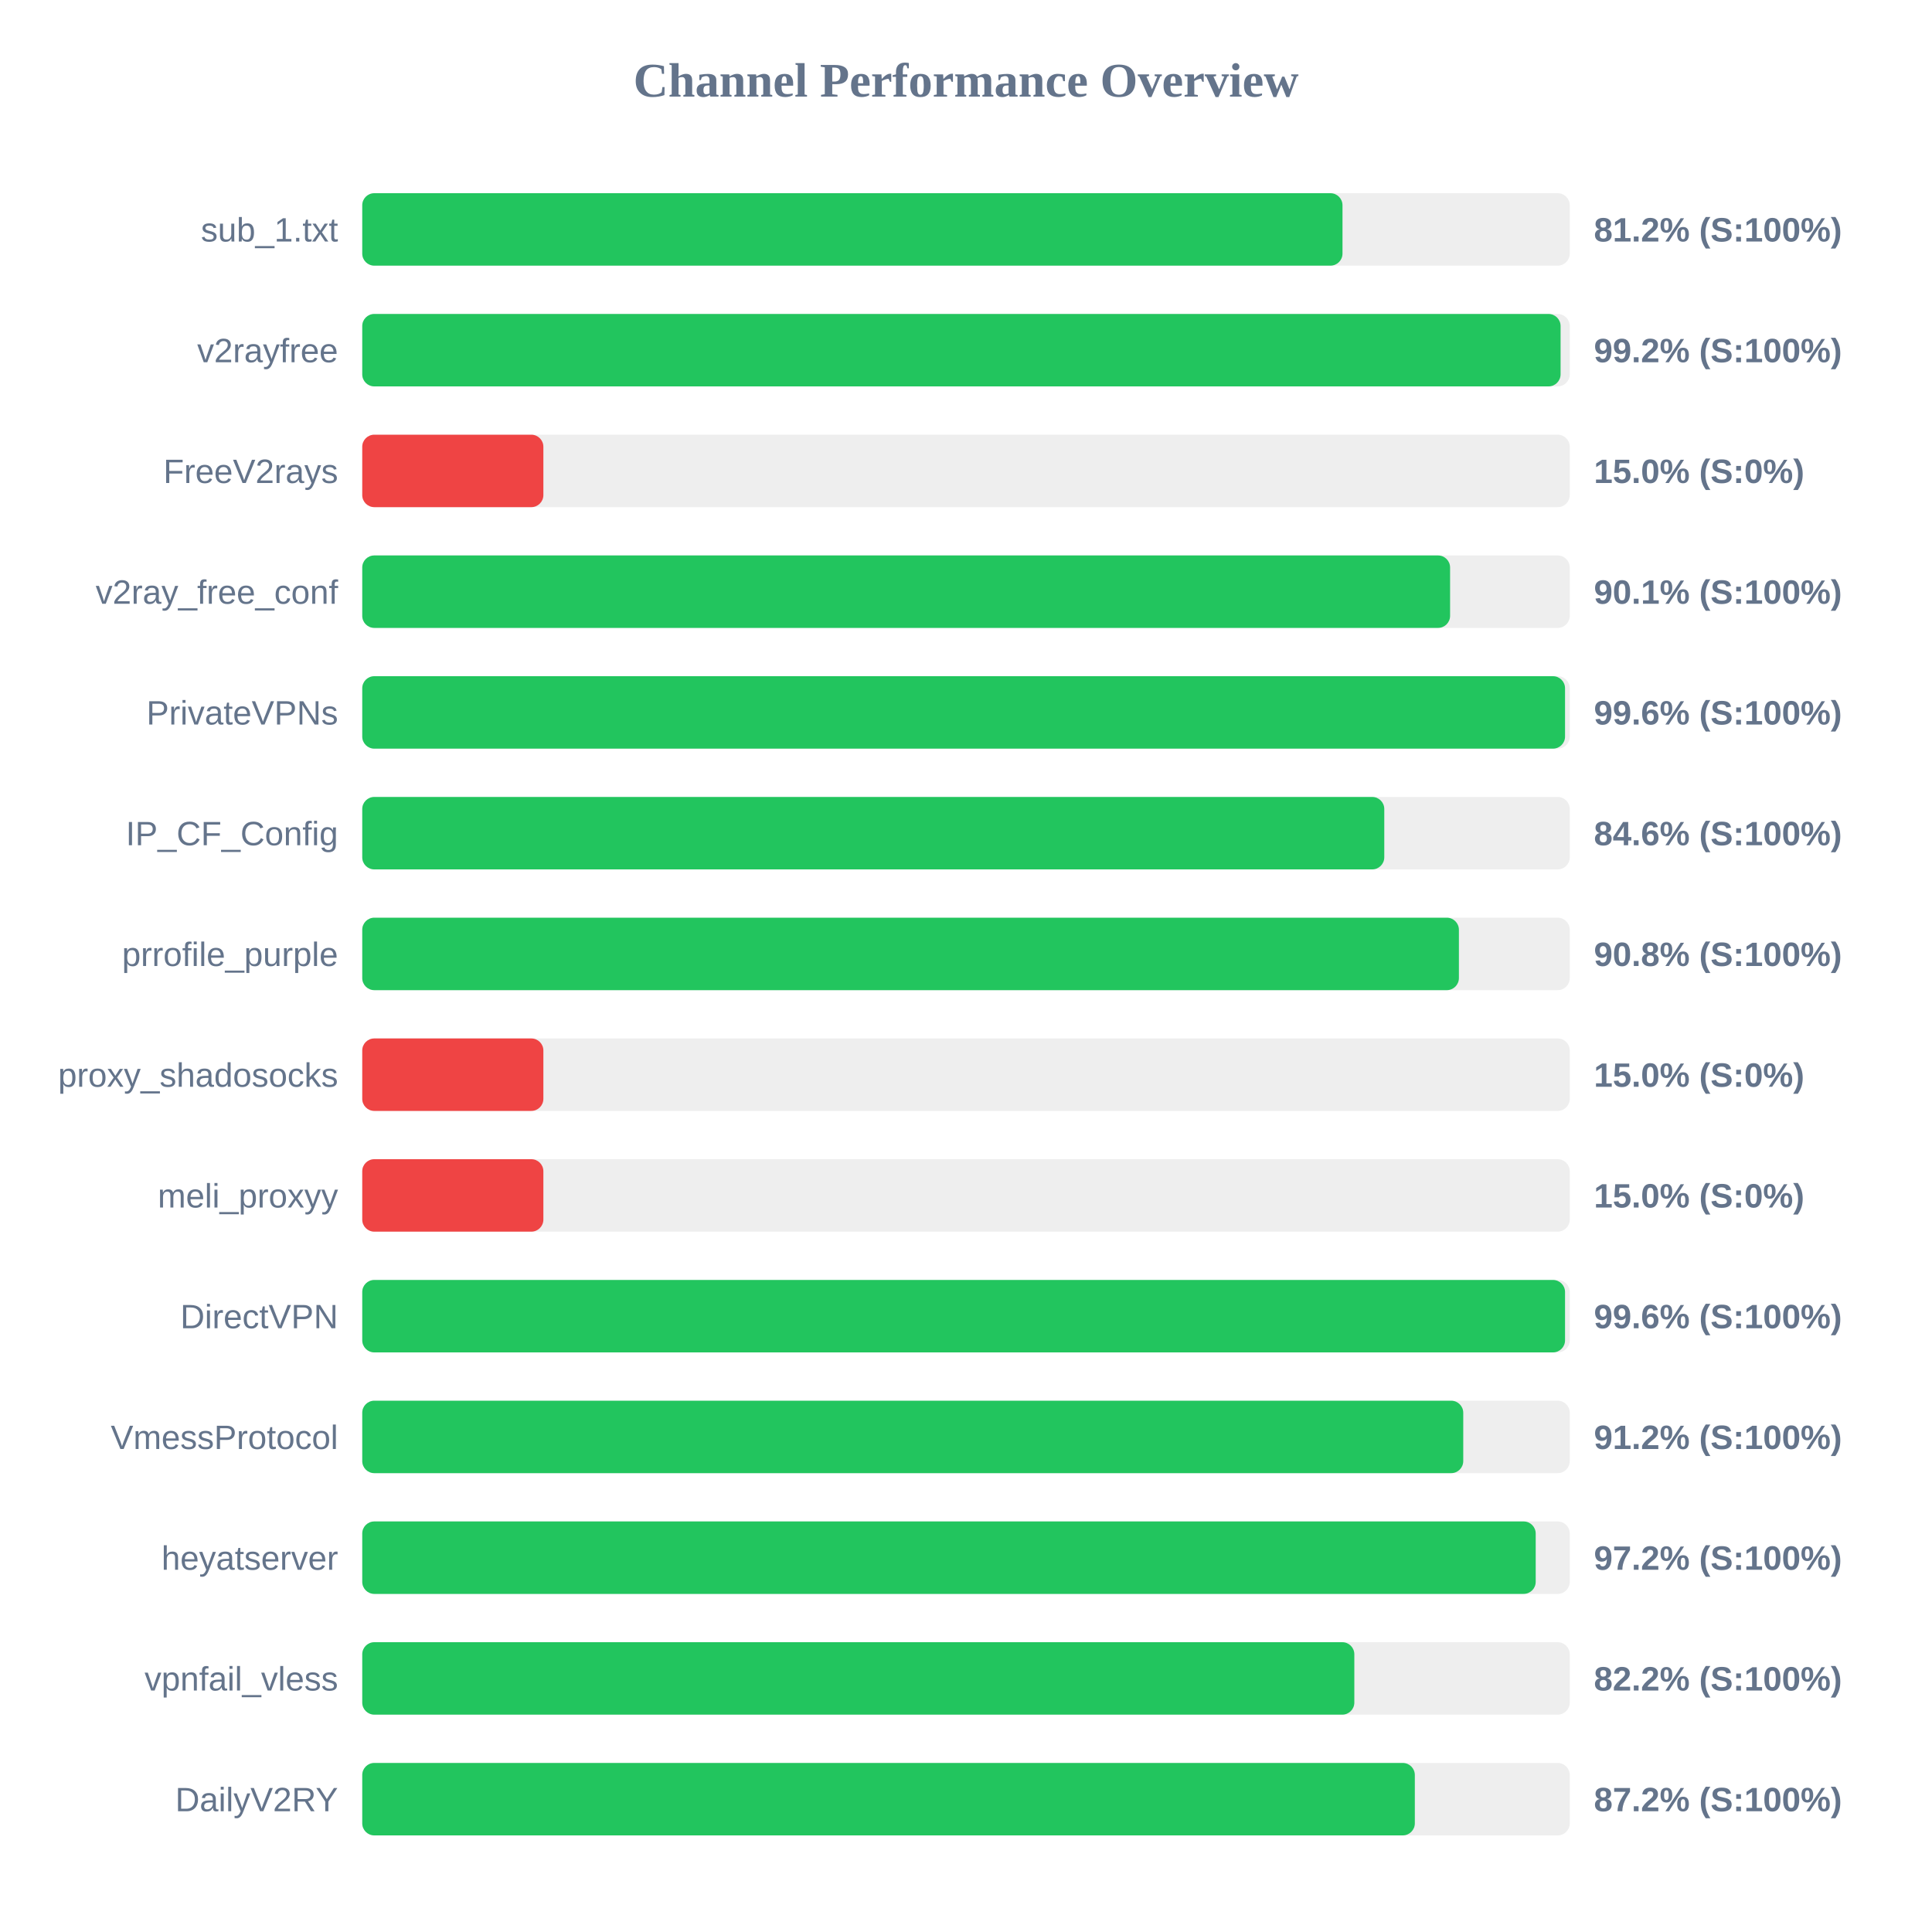
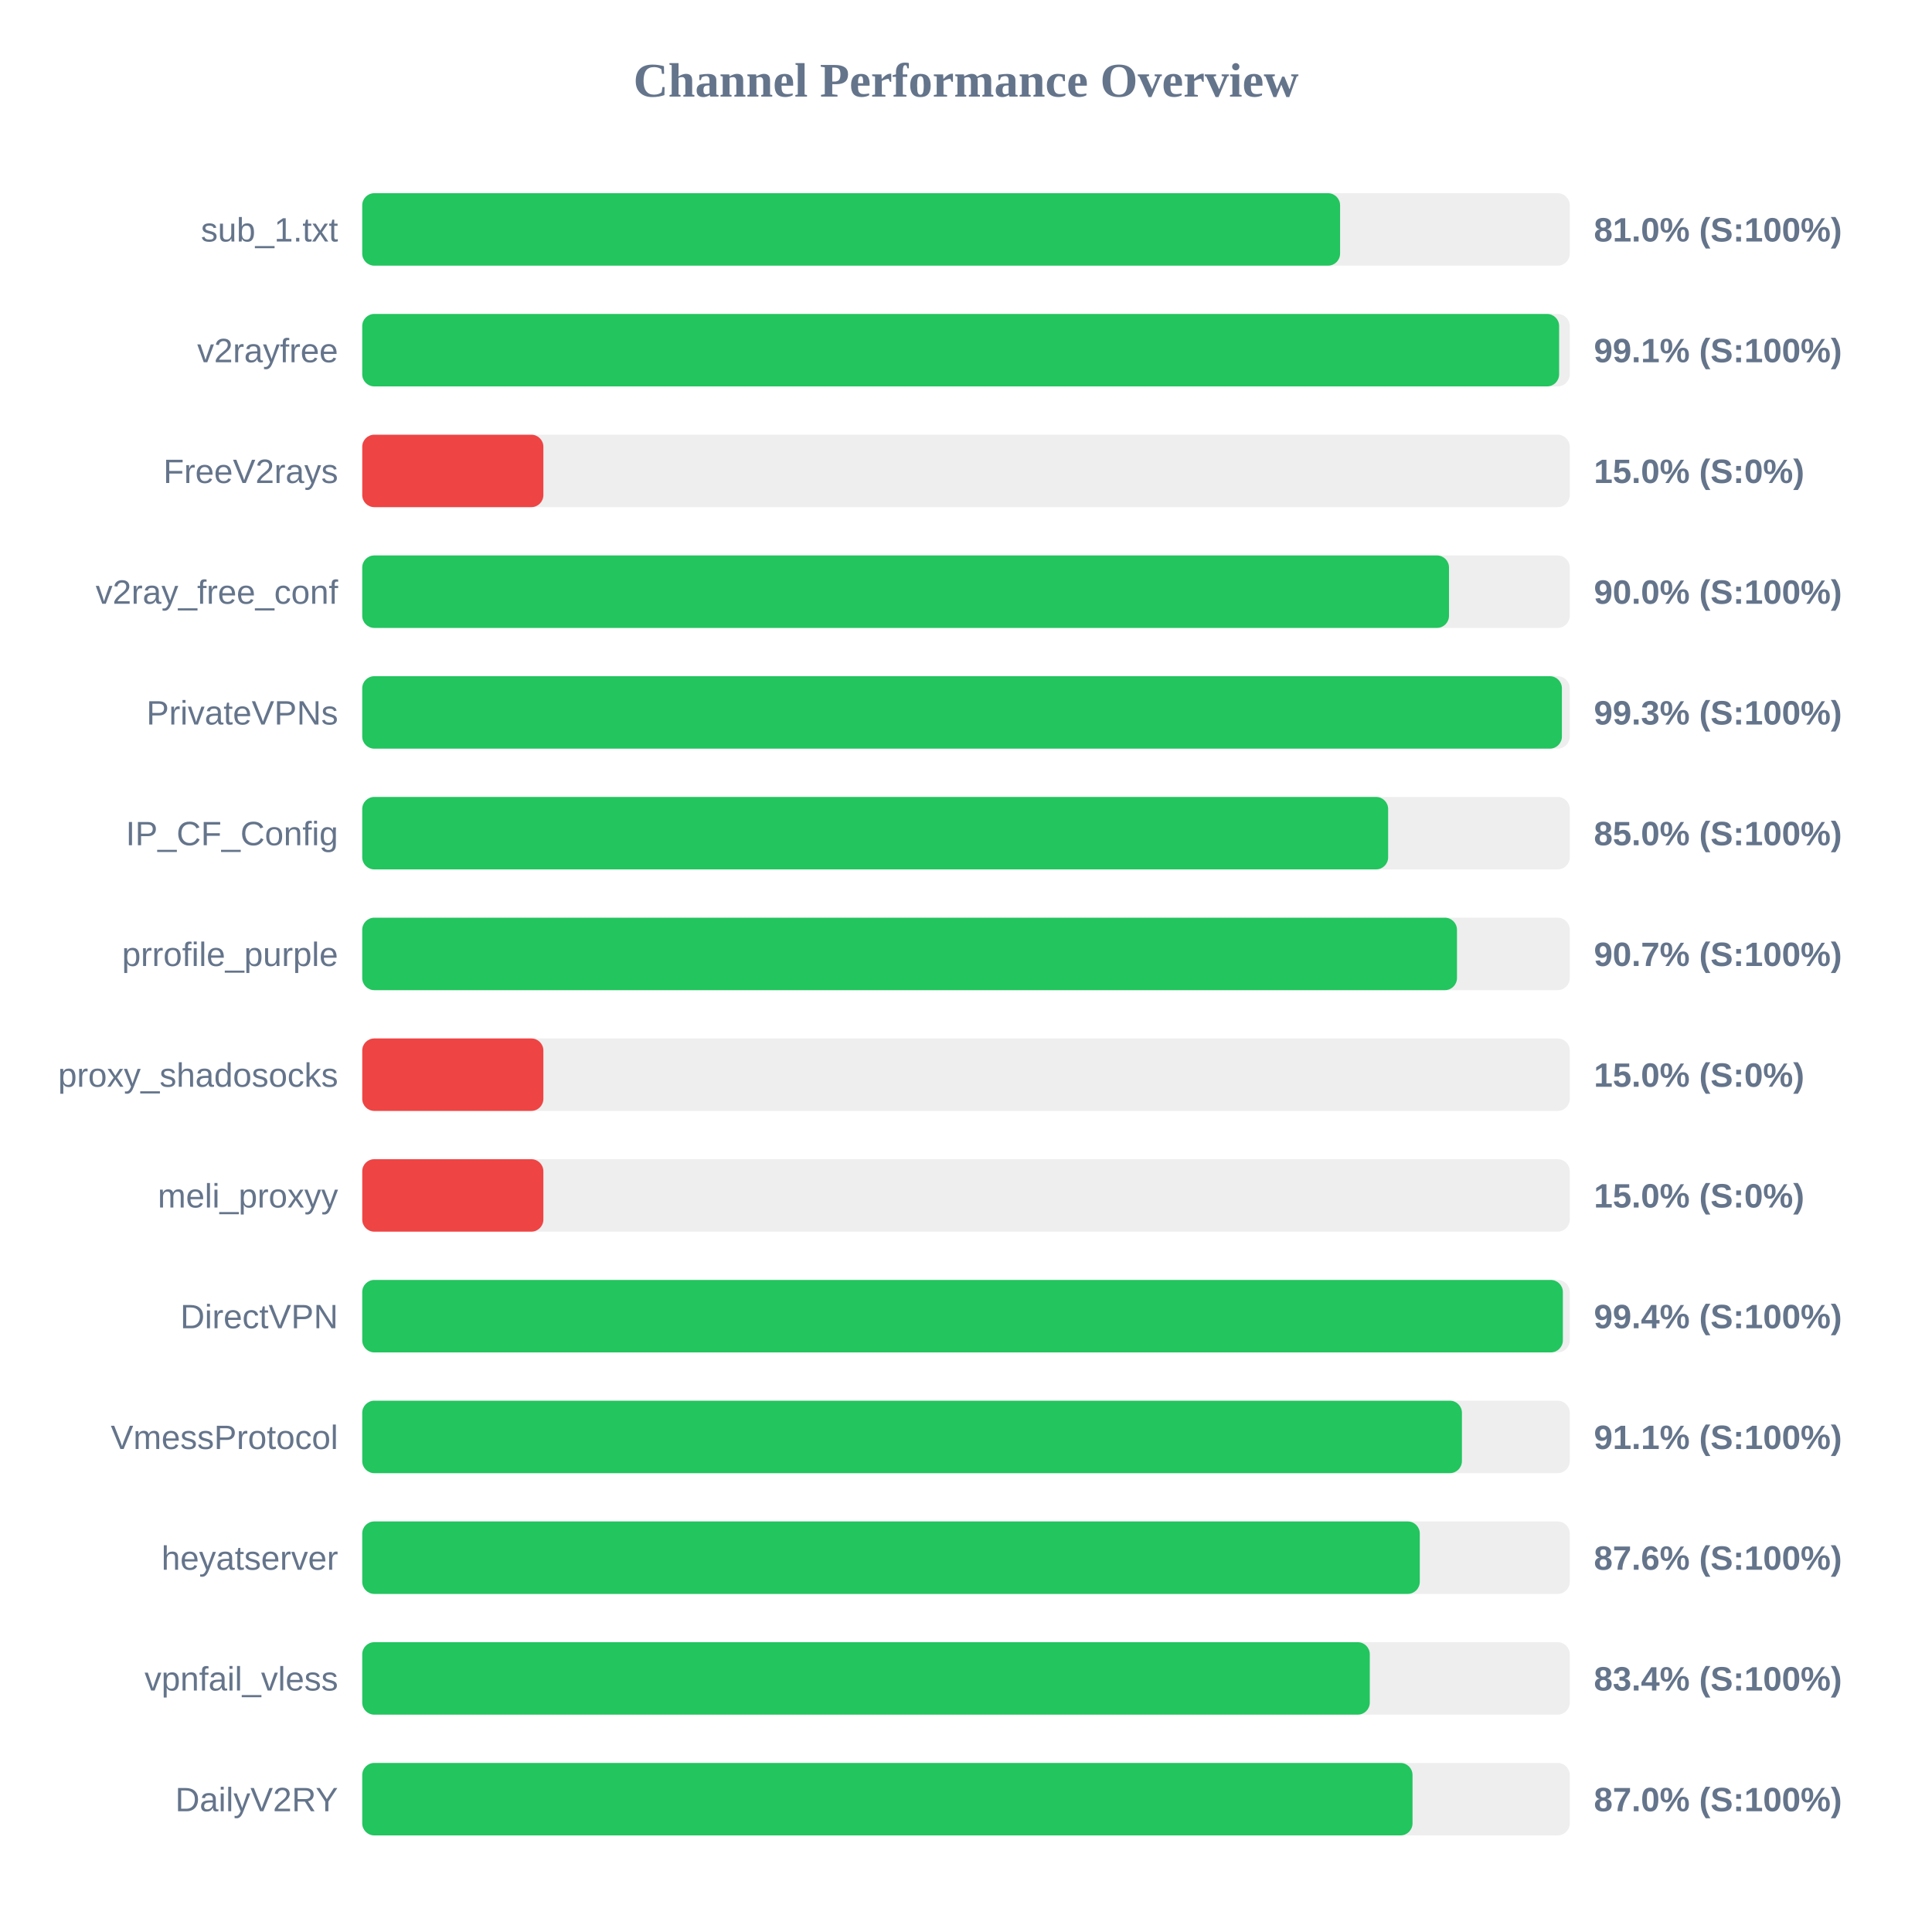
<svg xmlns="http://www.w3.org/2000/svg" width="800" height="800" version="1.1">
  <style>
        .row { font: 14px Arial; fill: #64748b; }
        .score { font: bold 14px Arial; fill: #64748b; }
    </style>
  <text x="400" y="40" text-anchor="middle" font-size="20px" font-weight="bold" fill="#64748b">Channel Performance Overview</text>
  <rect x="150" y="80" width="500" height="30" fill="#eee" rx="5" />
-   <rect x="150" y="80" width="405.9" height="30" fill="#22c55e" rx="5" />
+   <rect x="150" y="80" width="404.9" height="30" fill="#22c55e" rx="5" />
  <text x="140" y="100" text-anchor="end" class="row">sub_1.txt</text>
-   <text x="660" y="100" text-anchor="start" class="score">81.2% (S:100%)</text>
+   <text x="660" y="100" text-anchor="start" class="score">81.0% (S:100%)</text>
  <rect x="150" y="130" width="500" height="30" fill="#eee" rx="5" />
-   <rect x="150" y="130" width="496.2" height="30" fill="#22c55e" rx="5" />
+   <rect x="150" y="130" width="495.6" height="30" fill="#22c55e" rx="5" />
  <text x="140" y="150" text-anchor="end" class="row">v2rayfree</text>
-   <text x="660" y="150" text-anchor="start" class="score">99.2% (S:100%)</text>
+   <text x="660" y="150" text-anchor="start" class="score">99.1% (S:100%)</text>
  <rect x="150" y="180" width="500" height="30" fill="#eee" rx="5" />
  <rect x="150" y="180" width="75.0" height="30" fill="#ef4444" rx="5" />
  <text x="140" y="200" text-anchor="end" class="row">FreeV2rays</text>
  <text x="660" y="200" text-anchor="start" class="score">15.0% (S:0%)</text>
  <rect x="150" y="230" width="500" height="30" fill="#eee" rx="5" />
-   <rect x="150" y="230" width="450.45" height="30" fill="#22c55e" rx="5" />
+   <rect x="150" y="230" width="450.0" height="30" fill="#22c55e" rx="5" />
  <text x="140" y="250" text-anchor="end" class="row">v2ray_free_conf</text>
-   <text x="660" y="250" text-anchor="start" class="score">90.1% (S:100%)</text>
+   <text x="660" y="250" text-anchor="start" class="score">90.0% (S:100%)</text>
  <rect x="150" y="280" width="500" height="30" fill="#eee" rx="5" />
-   <rect x="150" y="280" width="498.05" height="30" fill="#22c55e" rx="5" />
+   <rect x="150" y="280" width="496.75" height="30" fill="#22c55e" rx="5" />
  <text x="140" y="300" text-anchor="end" class="row">PrivateVPNs</text>
-   <text x="660" y="300" text-anchor="start" class="score">99.6% (S:100%)</text>
+   <text x="660" y="300" text-anchor="start" class="score">99.3% (S:100%)</text>
  <rect x="150" y="330" width="500" height="30" fill="#eee" rx="5" />
-   <rect x="150" y="330" width="423.2" height="30" fill="#22c55e" rx="5" />
+   <rect x="150" y="330" width="424.8" height="30" fill="#22c55e" rx="5" />
  <text x="140" y="350" text-anchor="end" class="row">IP_CF_Config</text>
-   <text x="660" y="350" text-anchor="start" class="score">84.6% (S:100%)</text>
+   <text x="660" y="350" text-anchor="start" class="score">85.0% (S:100%)</text>
  <rect x="150" y="380" width="500" height="30" fill="#eee" rx="5" />
-   <rect x="150" y="380" width="454.1" height="30" fill="#22c55e" rx="5" />
+   <rect x="150" y="380" width="453.3" height="30" fill="#22c55e" rx="5" />
  <text x="140" y="400" text-anchor="end" class="row">prrofile_purple</text>
-   <text x="660" y="400" text-anchor="start" class="score">90.8% (S:100%)</text>
+   <text x="660" y="400" text-anchor="start" class="score">90.7% (S:100%)</text>
  <rect x="150" y="430" width="500" height="30" fill="#eee" rx="5" />
  <rect x="150" y="430" width="75.0" height="30" fill="#ef4444" rx="5" />
  <text x="140" y="450" text-anchor="end" class="row">proxy_shadosocks</text>
  <text x="660" y="450" text-anchor="start" class="score">15.0% (S:0%)</text>
  <rect x="150" y="480" width="500" height="30" fill="#eee" rx="5" />
  <rect x="150" y="480" width="75.0" height="30" fill="#ef4444" rx="5" />
  <text x="140" y="500" text-anchor="end" class="row">meli_proxyy</text>
  <text x="660" y="500" text-anchor="start" class="score">15.0% (S:0%)</text>
  <rect x="150" y="530" width="500" height="30" fill="#eee" rx="5" />
-   <rect x="150" y="530" width="498.05" height="30" fill="#22c55e" rx="5" />
+   <rect x="150" y="530" width="497.15" height="30" fill="#22c55e" rx="5" />
  <text x="140" y="550" text-anchor="end" class="row">DirectVPN</text>
-   <text x="660" y="550" text-anchor="start" class="score">99.6% (S:100%)</text>
+   <text x="660" y="550" text-anchor="start" class="score">99.4% (S:100%)</text>
  <rect x="150" y="580" width="500" height="30" fill="#eee" rx="5" />
-   <rect x="150" y="580" width="455.9" height="30" fill="#22c55e" rx="5" />
+   <rect x="150" y="580" width="455.35" height="30" fill="#22c55e" rx="5" />
  <text x="140" y="600" text-anchor="end" class="row">VmessProtocol</text>
-   <text x="660" y="600" text-anchor="start" class="score">91.2% (S:100%)</text>
+   <text x="660" y="600" text-anchor="start" class="score">91.1% (S:100%)</text>
  <rect x="150" y="630" width="500" height="30" fill="#eee" rx="5" />
-   <rect x="150" y="630" width="485.9" height="30" fill="#22c55e" rx="5" />
+   <rect x="150" y="630" width="437.9" height="30" fill="#22c55e" rx="5" />
  <text x="140" y="650" text-anchor="end" class="row">heyatserver</text>
-   <text x="660" y="650" text-anchor="start" class="score">97.2% (S:100%)</text>
+   <text x="660" y="650" text-anchor="start" class="score">87.6% (S:100%)</text>
  <rect x="150" y="680" width="500" height="30" fill="#eee" rx="5" />
-   <rect x="150" y="680" width="410.8" height="30" fill="#22c55e" rx="5" />
+   <rect x="150" y="680" width="417.2" height="30" fill="#22c55e" rx="5" />
  <text x="140" y="700" text-anchor="end" class="row">vpnfail_vless</text>
-   <text x="660" y="700" text-anchor="start" class="score">82.2% (S:100%)</text>
+   <text x="660" y="700" text-anchor="start" class="score">83.4% (S:100%)</text>
  <rect x="150" y="730" width="500" height="30" fill="#eee" rx="5" />
-   <rect x="150" y="730" width="435.85" height="30" fill="#22c55e" rx="5" />
+   <rect x="150" y="730" width="434.9" height="30" fill="#22c55e" rx="5" />
  <text x="140" y="750" text-anchor="end" class="row">DailyV2RY</text>
-   <text x="660" y="750" text-anchor="start" class="score">87.2% (S:100%)</text>
+   <text x="660" y="750" text-anchor="start" class="score">87.0% (S:100%)</text>
</svg>
